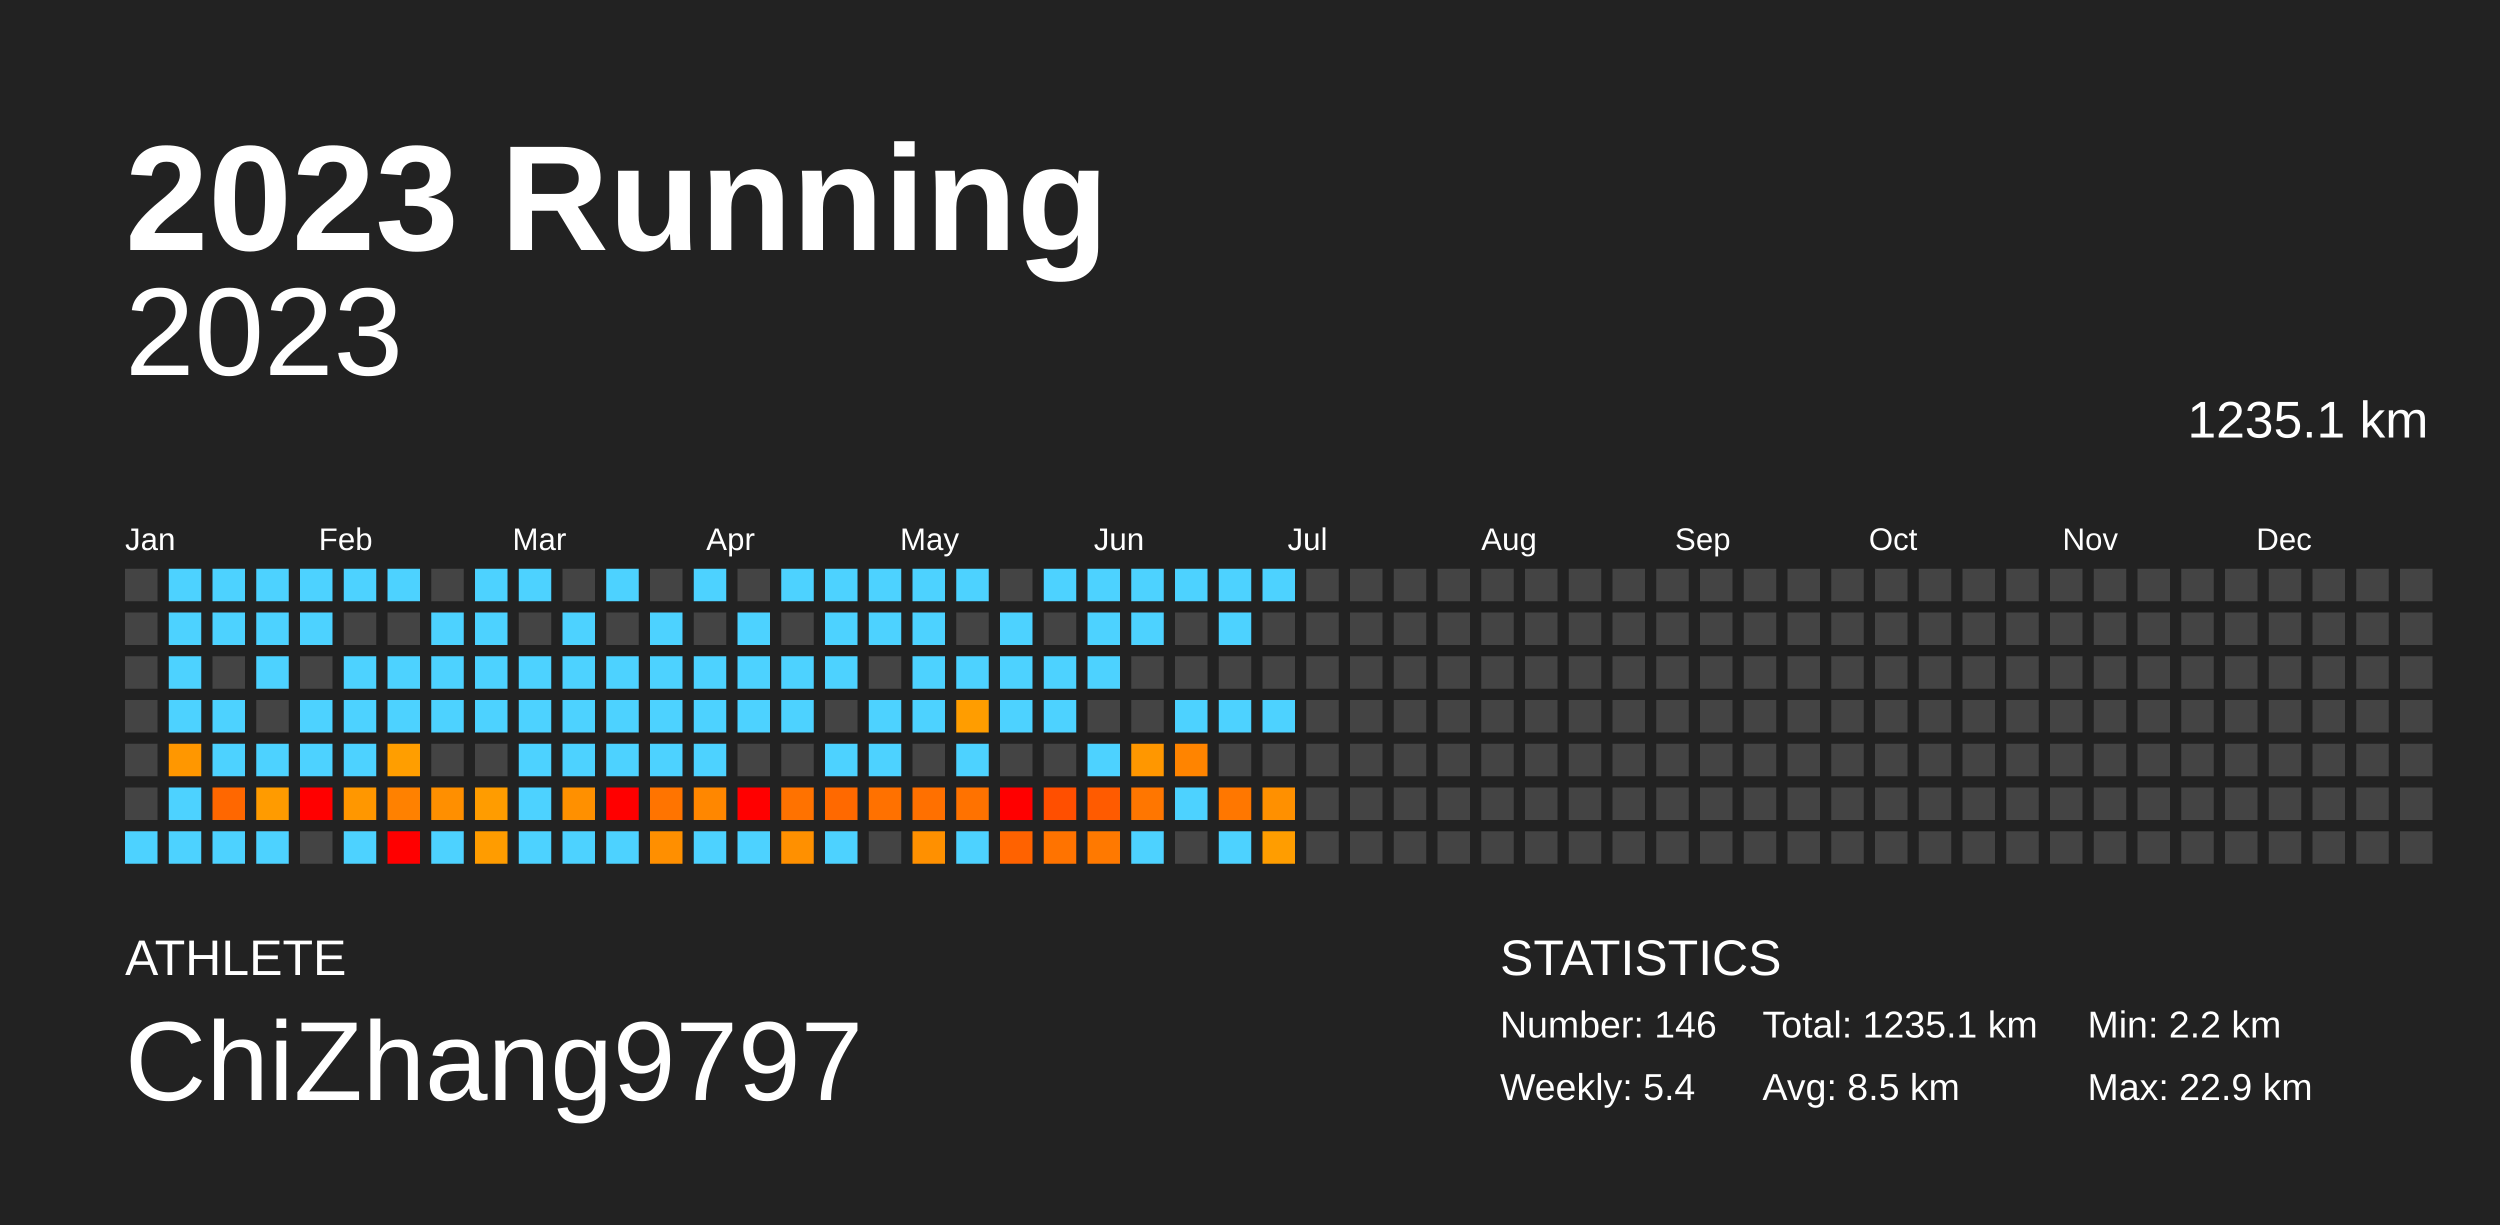
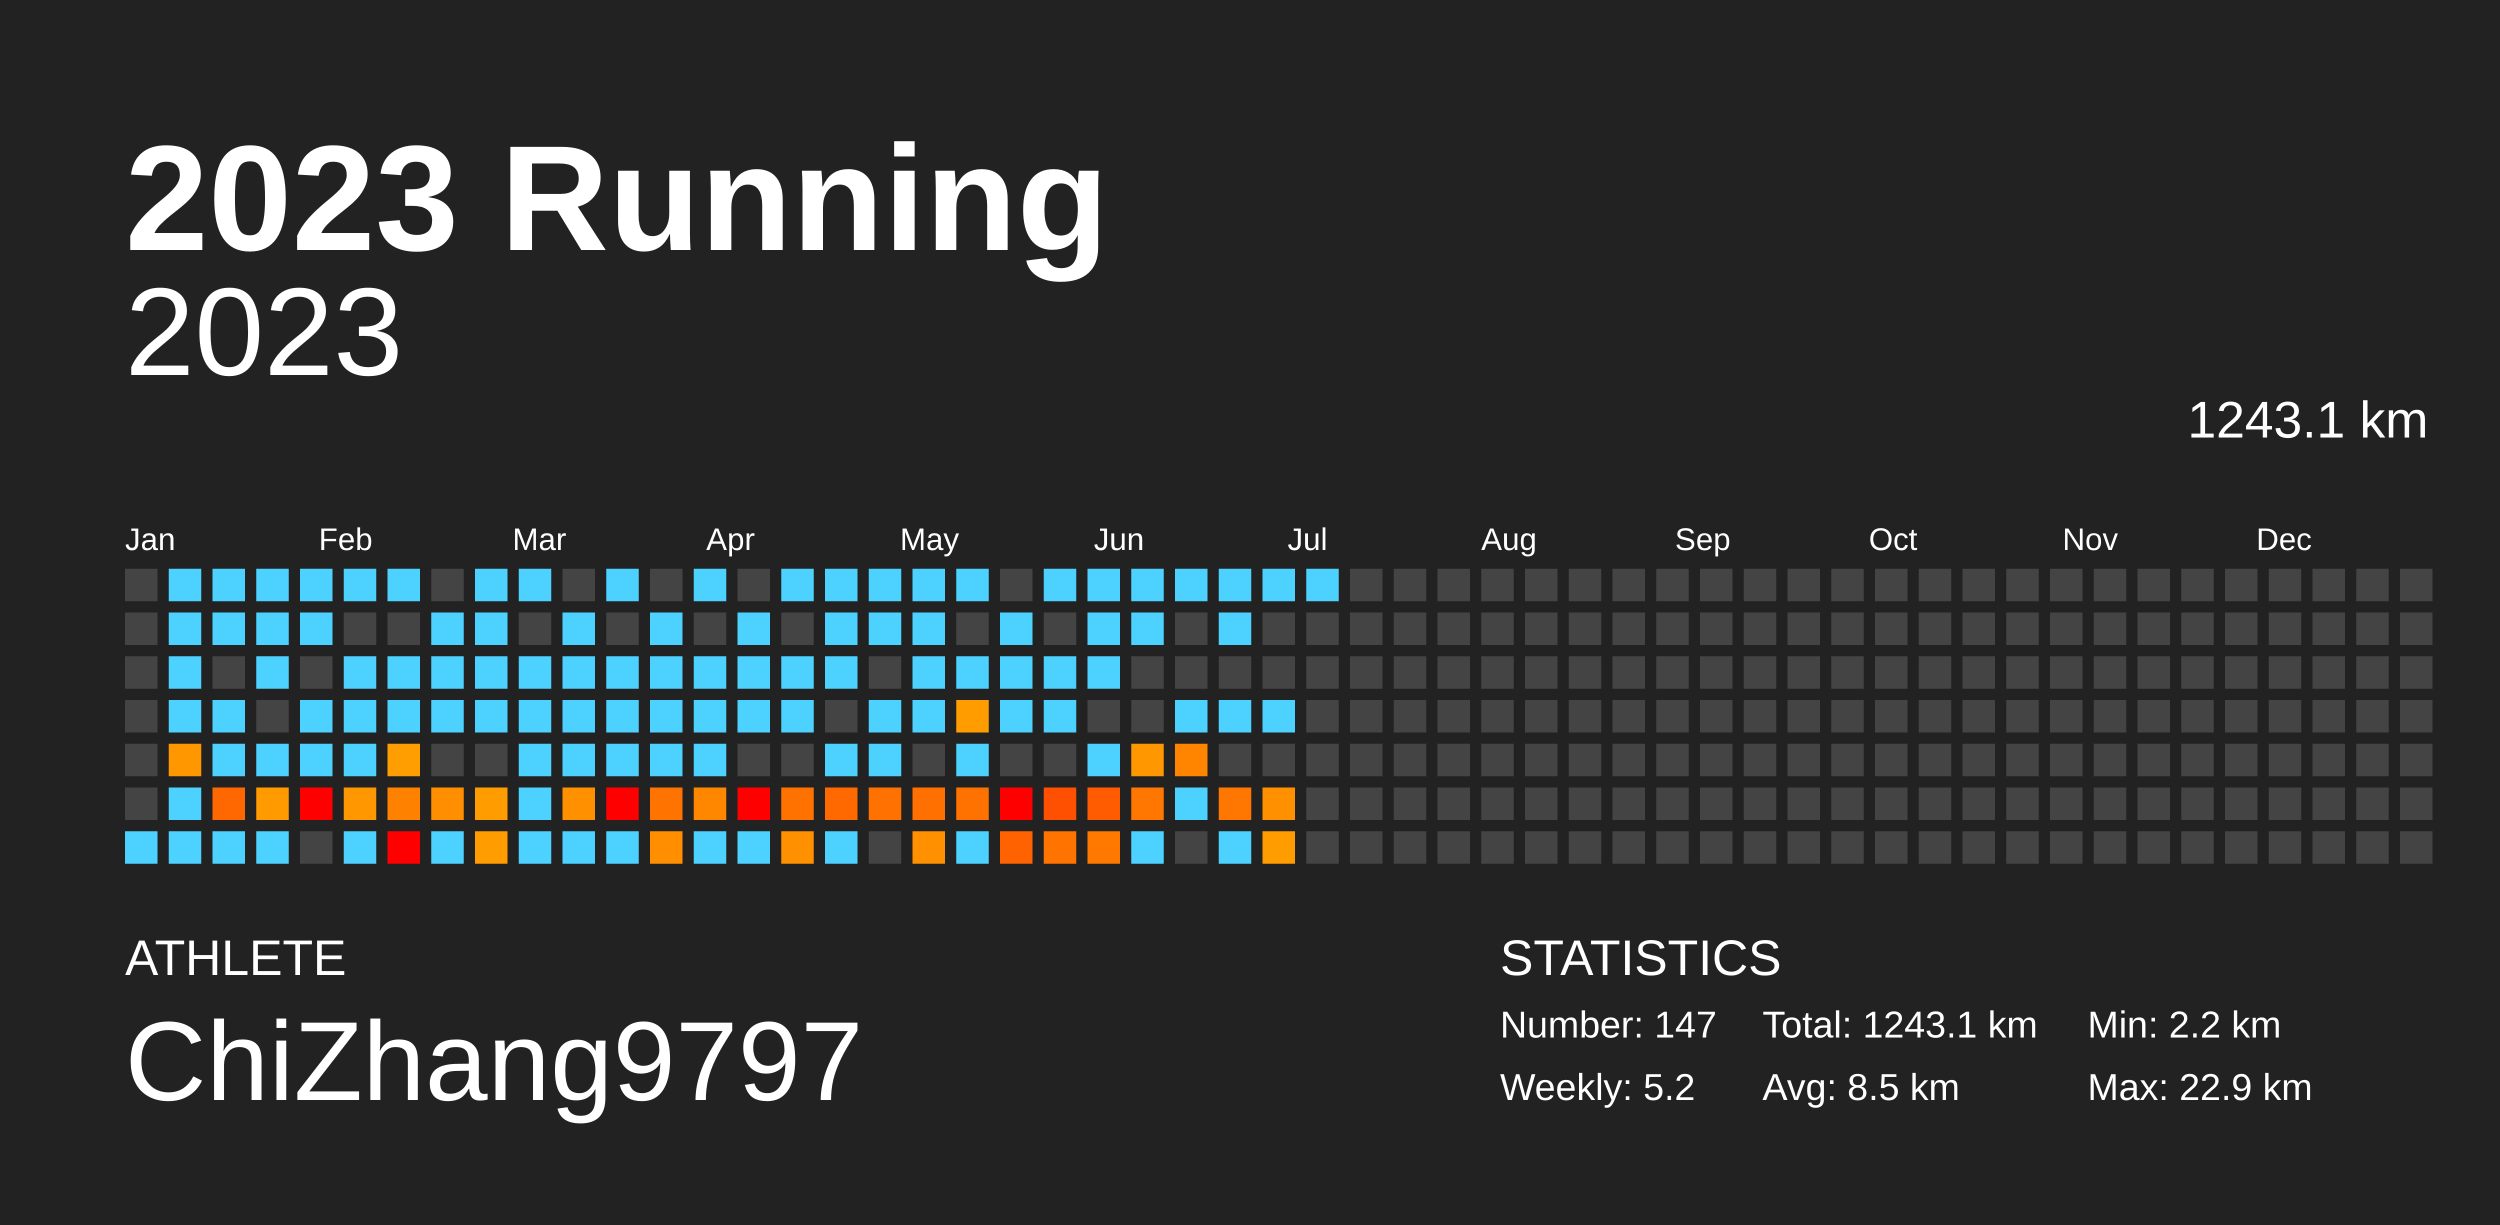
<svg xmlns="http://www.w3.org/2000/svg" baseProfile="full" height="98mm" version="1.1" viewBox="0,0,200,98" width="200mm">
  <defs />
  <rect fill="#222222" height="98" width="200" x="0" y="0" />
  <text fill="#FFFFFF" style="font-size:12px; font-family:Arial; font-weight:bold;" x="10" y="20">2023 Running</text>
  <text fill="#FFFFFF" style="font-size:4px; font-family:Arial" x="10" y="78">ATHLETE</text>
  <text fill="#FFFFFF" style="font-size:9px; font-family:Arial" x="10" y="88">ChiZhang9797</text>
  <text fill="#FFFFFF" style="font-size:4px; font-family:Arial" x="120" y="78">STATISTICS</text>
-   <text fill="#FFFFFF" style="font-size:3px; font-family:Arial" x="120" y="83">Number: 146</text>
-   <text fill="#FFFFFF" style="font-size:3px; font-family:Arial" x="120" y="88">Weekly: 5.4</text>
-   <text fill="#FFFFFF" style="font-size:3px; font-family:Arial" x="141" y="83">Total: 1235.1 km</text>
+   <text fill="#FFFFFF" style="font-size:3px; font-family:Arial" x="120" y="83">Number: 147</text>
+   <text fill="#FFFFFF" style="font-size:3px; font-family:Arial" x="120" y="88">Weekly: 5.2</text>
+   <text fill="#FFFFFF" style="font-size:3px; font-family:Arial" x="141" y="83">Total: 1243.1 km</text>
  <text fill="#FFFFFF" style="font-size:3px; font-family:Arial" x="141" y="88">Avg: 8.5 km</text>
  <text fill="#FFFFFF" style="font-size:3px; font-family:Arial" x="167" y="83">Min: 2.2 km</text>
  <text fill="#FFFFFF" style="font-size:3px; font-family:Arial" x="167" y="88">Max: 22.9 km</text>
  <text alignment-baseline="hanging" fill="#FFFFFF" style="font-size:10.0px; font-family:Arial;" x="10" y="30">2023</text>
-   <text alignment-baseline="hanging" fill="#FFFFFF" style="font-size:4.125px; font-family:Arial;" x="175" y="35">1235.1 km</text>
+   <text alignment-baseline="hanging" fill="#FFFFFF" style="font-size:4.125px; font-family:Arial;" x="175" y="35">1243.1 km</text>
  <text fill="#FFFFFF" style="font-size:2.5px; font-family:Arial" x="10.0" y="44">Jan</text>
  <text fill="#FFFFFF" style="font-size:2.5px; font-family:Arial" x="25.5" y="44">Feb</text>
  <text fill="#FFFFFF" style="font-size:2.5px; font-family:Arial" x="41.0" y="44">Mar</text>
  <text fill="#FFFFFF" style="font-size:2.5px; font-family:Arial" x="56.5" y="44">Apr</text>
  <text fill="#FFFFFF" style="font-size:2.5px; font-family:Arial" x="72.0" y="44">May</text>
  <text fill="#FFFFFF" style="font-size:2.5px; font-family:Arial" x="87.5" y="44">Jun</text>
  <text fill="#FFFFFF" style="font-size:2.5px; font-family:Arial" x="103.0" y="44">Jul</text>
  <text fill="#FFFFFF" style="font-size:2.5px; font-family:Arial" x="118.5" y="44">Aug</text>
  <text fill="#FFFFFF" style="font-size:2.5px; font-family:Arial" x="134.0" y="44">Sep</text>
  <text fill="#FFFFFF" style="font-size:2.5px; font-family:Arial" x="149.5" y="44">Oct</text>
  <text fill="#FFFFFF" style="font-size:2.5px; font-family:Arial" x="165.0" y="44">Nov</text>
  <text fill="#FFFFFF" style="font-size:2.5px; font-family:Arial" x="180.5" y="44">Dec</text>
  <rect fill="#444444" height="2.6" width="2.6" x="10.0" y="45.5" />
  <rect fill="#444444" height="2.6" width="2.6" x="10.0" y="49.0" />
  <rect fill="#444444" height="2.6" width="2.6" x="10.0" y="52.5" />
  <rect fill="#444444" height="2.6" width="2.6" x="10.0" y="56.0" />
  <rect fill="#444444" height="2.6" width="2.6" x="10.0" y="59.5" />
  <rect fill="#444444" height="2.6" width="2.6" x="10.0" y="63.0" />
  <rect fill="#4dd2ff" height="2.6" width="2.6" x="10.0" y="66.5" />
  <rect fill="#4dd2ff" height="2.6" width="2.6" x="13.5" y="45.5" />
  <rect fill="#4dd2ff" height="2.6" width="2.6" x="13.5" y="49.0" />
  <rect fill="#4dd2ff" height="2.6" width="2.6" x="13.5" y="52.5" />
  <rect fill="#4dd2ff" height="2.6" width="2.6" x="13.5" y="56.0" />
  <rect fill="#ff9700" height="2.6" width="2.6" x="13.5" y="59.5" />
  <rect fill="#4dd2ff" height="2.6" width="2.6" x="13.5" y="63.0" />
  <rect fill="#4dd2ff" height="2.6" width="2.6" x="13.5" y="66.5" />
  <rect fill="#4dd2ff" height="2.6" width="2.6" x="17.0" y="45.5" />
  <rect fill="#4dd2ff" height="2.6" width="2.6" x="17.0" y="49.0" />
  <rect fill="#444444" height="2.6" width="2.6" x="17.0" y="52.5" />
  <rect fill="#4dd2ff" height="2.6" width="2.6" x="17.0" y="56.0" />
  <rect fill="#4dd2ff" height="2.6" width="2.6" x="17.0" y="59.5" />
  <rect fill="#ff6700" height="2.6" width="2.6" x="17.0" y="63.0" />
  <rect fill="#4dd2ff" height="2.6" width="2.6" x="17.0" y="66.5" />
  <rect fill="#4dd2ff" height="2.6" width="2.6" x="20.5" y="45.5" />
  <rect fill="#4dd2ff" height="2.6" width="2.6" x="20.5" y="49.0" />
  <rect fill="#4dd2ff" height="2.6" width="2.6" x="20.5" y="52.5" />
  <rect fill="#444444" height="2.6" width="2.6" x="20.5" y="56.0" />
  <rect fill="#4dd2ff" height="2.6" width="2.6" x="20.5" y="59.5" />
  <rect fill="#ff9b00" height="2.6" width="2.6" x="20.5" y="63.0" />
  <rect fill="#4dd2ff" height="2.6" width="2.6" x="20.5" y="66.5" />
  <rect fill="#4dd2ff" height="2.6" width="2.6" x="24.0" y="45.5" />
  <rect fill="#4dd2ff" height="2.6" width="2.6" x="24.0" y="49.0" />
  <rect fill="#444444" height="2.6" width="2.6" x="24.0" y="52.5" />
  <rect fill="#4dd2ff" height="2.6" width="2.6" x="24.0" y="56.0" />
  <rect fill="#4dd2ff" height="2.6" width="2.6" x="24.0" y="59.5" />
  <rect fill="red" height="2.6" width="2.6" x="24.0" y="63.0" />
  <rect fill="#444444" height="2.6" width="2.6" x="24.0" y="66.5" />
  <rect fill="#4dd2ff" height="2.6" width="2.6" x="27.5" y="45.5" />
  <rect fill="#444444" height="2.6" width="2.6" x="27.5" y="49.0" />
  <rect fill="#4dd2ff" height="2.6" width="2.6" x="27.5" y="52.5" />
  <rect fill="#4dd2ff" height="2.6" width="2.6" x="27.5" y="56.0" />
  <rect fill="#4dd2ff" height="2.6" width="2.6" x="27.5" y="59.5" />
  <rect fill="#ff9700" height="2.6" width="2.6" x="27.5" y="63.0" />
  <rect fill="#4dd2ff" height="2.6" width="2.6" x="27.5" y="66.5" />
  <rect fill="#4dd2ff" height="2.6" width="2.6" x="31.0" y="45.5" />
  <rect fill="#444444" height="2.6" width="2.6" x="31.0" y="49.0" />
  <rect fill="#4dd2ff" height="2.6" width="2.6" x="31.0" y="52.5" />
  <rect fill="#4dd2ff" height="2.6" width="2.6" x="31.0" y="56.0" />
  <rect fill="#ff9e00" height="2.6" width="2.6" x="31.0" y="59.5" />
  <rect fill="#ff8100" height="2.6" width="2.6" x="31.0" y="63.0" />
  <rect fill="red" height="2.6" width="2.6" x="31.0" y="66.5" />
  <rect fill="#444444" height="2.6" width="2.6" x="34.5" y="45.5" />
  <rect fill="#4dd2ff" height="2.6" width="2.6" x="34.5" y="49.0" />
  <rect fill="#4dd2ff" height="2.6" width="2.6" x="34.5" y="52.5" />
  <rect fill="#4dd2ff" height="2.6" width="2.6" x="34.5" y="56.0" />
  <rect fill="#444444" height="2.6" width="2.6" x="34.5" y="59.5" />
  <rect fill="#ff8f00" height="2.6" width="2.6" x="34.5" y="63.0" />
  <rect fill="#4dd2ff" height="2.6" width="2.6" x="34.5" y="66.5" />
  <rect fill="#4dd2ff" height="2.6" width="2.6" x="38.0" y="45.5" />
  <rect fill="#4dd2ff" height="2.6" width="2.6" x="38.0" y="49.0" />
  <rect fill="#4dd2ff" height="2.6" width="2.6" x="38.0" y="52.5" />
  <rect fill="#4dd2ff" height="2.6" width="2.6" x="38.0" y="56.0" />
  <rect fill="#444444" height="2.6" width="2.6" x="38.0" y="59.5" />
  <rect fill="#ff9c00" height="2.6" width="2.6" x="38.0" y="63.0" />
  <rect fill="#ff9c00" height="2.6" width="2.6" x="38.0" y="66.5" />
  <rect fill="#4dd2ff" height="2.6" width="2.6" x="41.5" y="45.5" />
  <rect fill="#444444" height="2.6" width="2.6" x="41.5" y="49.0" />
  <rect fill="#4dd2ff" height="2.6" width="2.6" x="41.5" y="52.5" />
  <rect fill="#4dd2ff" height="2.6" width="2.6" x="41.5" y="56.0" />
  <rect fill="#4dd2ff" height="2.6" width="2.6" x="41.5" y="59.5" />
  <rect fill="#4dd2ff" height="2.6" width="2.6" x="41.5" y="63.0" />
  <rect fill="#4dd2ff" height="2.6" width="2.6" x="41.5" y="66.5" />
  <rect fill="#444444" height="2.6" width="2.6" x="45.0" y="45.5" />
  <rect fill="#4dd2ff" height="2.6" width="2.6" x="45.0" y="49.0" />
  <rect fill="#4dd2ff" height="2.6" width="2.6" x="45.0" y="52.5" />
  <rect fill="#4dd2ff" height="2.6" width="2.6" x="45.0" y="56.0" />
  <rect fill="#4dd2ff" height="2.6" width="2.6" x="45.0" y="59.5" />
  <rect fill="#ff9000" height="2.6" width="2.6" x="45.0" y="63.0" />
  <rect fill="#4dd2ff" height="2.6" width="2.6" x="45.0" y="66.5" />
  <rect fill="#4dd2ff" height="2.6" width="2.6" x="48.5" y="45.5" />
  <rect fill="#444444" height="2.6" width="2.6" x="48.5" y="49.0" />
  <rect fill="#4dd2ff" height="2.6" width="2.6" x="48.5" y="52.5" />
  <rect fill="#4dd2ff" height="2.6" width="2.6" x="48.5" y="56.0" />
  <rect fill="#4dd2ff" height="2.6" width="2.6" x="48.5" y="59.5" />
  <rect fill="red" height="2.6" width="2.6" x="48.5" y="63.0" />
  <rect fill="#4dd2ff" height="2.6" width="2.6" x="48.5" y="66.5" />
  <rect fill="#444444" height="2.6" width="2.6" x="52.0" y="45.5" />
  <rect fill="#4dd2ff" height="2.6" width="2.6" x="52.0" y="49.0" />
  <rect fill="#4dd2ff" height="2.6" width="2.6" x="52.0" y="52.5" />
  <rect fill="#4dd2ff" height="2.6" width="2.6" x="52.0" y="56.0" />
  <rect fill="#4dd2ff" height="2.6" width="2.6" x="52.0" y="59.5" />
  <rect fill="#ff7400" height="2.6" width="2.6" x="52.0" y="63.0" />
  <rect fill="#ff8f00" height="2.6" width="2.6" x="52.0" y="66.5" />
  <rect fill="#4dd2ff" height="2.6" width="2.6" x="55.5" y="45.5" />
  <rect fill="#444444" height="2.6" width="2.6" x="55.5" y="49.0" />
  <rect fill="#4dd2ff" height="2.6" width="2.6" x="55.5" y="52.5" />
  <rect fill="#4dd2ff" height="2.6" width="2.6" x="55.5" y="56.0" />
  <rect fill="#4dd2ff" height="2.6" width="2.6" x="55.5" y="59.5" />
  <rect fill="#ff8700" height="2.6" width="2.6" x="55.5" y="63.0" />
  <rect fill="#4dd2ff" height="2.6" width="2.6" x="55.5" y="66.5" />
  <rect fill="#444444" height="2.6" width="2.6" x="59.0" y="45.5" />
  <rect fill="#4dd2ff" height="2.6" width="2.6" x="59.0" y="49.0" />
  <rect fill="#4dd2ff" height="2.6" width="2.6" x="59.0" y="52.5" />
  <rect fill="#4dd2ff" height="2.6" width="2.6" x="59.0" y="56.0" />
  <rect fill="#444444" height="2.6" width="2.6" x="59.0" y="59.5" />
  <rect fill="red" height="2.6" width="2.6" x="59.0" y="63.0" />
  <rect fill="#4dd2ff" height="2.6" width="2.6" x="59.0" y="66.5" />
  <rect fill="#4dd2ff" height="2.6" width="2.6" x="62.5" y="45.5" />
  <rect fill="#444444" height="2.6" width="2.6" x="62.5" y="49.0" />
  <rect fill="#4dd2ff" height="2.6" width="2.6" x="62.5" y="52.5" />
  <rect fill="#4dd2ff" height="2.6" width="2.6" x="62.5" y="56.0" />
  <rect fill="#444444" height="2.6" width="2.6" x="62.5" y="59.5" />
  <rect fill="#ff7200" height="2.6" width="2.6" x="62.5" y="63.0" />
  <rect fill="#ff9000" height="2.6" width="2.6" x="62.5" y="66.5" />
  <rect fill="#4dd2ff" height="2.6" width="2.6" x="66.0" y="45.5" />
  <rect fill="#4dd2ff" height="2.6" width="2.6" x="66.0" y="49.0" />
  <rect fill="#4dd2ff" height="2.6" width="2.6" x="66.0" y="52.5" />
  <rect fill="#444444" height="2.6" width="2.6" x="66.0" y="56.0" />
  <rect fill="#4dd2ff" height="2.6" width="2.6" x="66.0" y="59.5" />
  <rect fill="#ff6900" height="2.6" width="2.6" x="66.0" y="63.0" />
  <rect fill="#4dd2ff" height="2.6" width="2.6" x="66.0" y="66.5" />
  <rect fill="#4dd2ff" height="2.6" width="2.6" x="69.5" y="45.5" />
  <rect fill="#4dd2ff" height="2.6" width="2.6" x="69.5" y="49.0" />
  <rect fill="#444444" height="2.6" width="2.6" x="69.5" y="52.5" />
  <rect fill="#4dd2ff" height="2.6" width="2.6" x="69.5" y="56.0" />
  <rect fill="#4dd2ff" height="2.6" width="2.6" x="69.5" y="59.5" />
  <rect fill="#ff7100" height="2.6" width="2.6" x="69.5" y="63.0" />
  <rect fill="#444444" height="2.6" width="2.6" x="69.5" y="66.5" />
  <rect fill="#4dd2ff" height="2.6" width="2.6" x="73.0" y="45.5" />
  <rect fill="#4dd2ff" height="2.6" width="2.6" x="73.0" y="49.0" />
  <rect fill="#4dd2ff" height="2.6" width="2.6" x="73.0" y="52.5" />
  <rect fill="#4dd2ff" height="2.6" width="2.6" x="73.0" y="56.0" />
  <rect fill="#444444" height="2.6" width="2.6" x="73.0" y="59.5" />
  <rect fill="#ff7000" height="2.6" width="2.6" x="73.0" y="63.0" />
  <rect fill="#ff9000" height="2.6" width="2.6" x="73.0" y="66.5" />
  <rect fill="#4dd2ff" height="2.6" width="2.6" x="76.5" y="45.5" />
  <rect fill="#444444" height="2.6" width="2.6" x="76.5" y="49.0" />
  <rect fill="#4dd2ff" height="2.6" width="2.6" x="76.5" y="52.5" />
  <rect fill="#ff9d00" height="2.6" width="2.6" x="76.5" y="56.0" />
  <rect fill="#4dd2ff" height="2.6" width="2.6" x="76.5" y="59.5" />
  <rect fill="#ff7200" height="2.6" width="2.6" x="76.5" y="63.0" />
  <rect fill="#4dd2ff" height="2.6" width="2.6" x="76.5" y="66.5" />
  <rect fill="#444444" height="2.6" width="2.6" x="80.0" y="45.5" />
  <rect fill="#4dd2ff" height="2.6" width="2.6" x="80.0" y="49.0" />
  <rect fill="#4dd2ff" height="2.6" width="2.6" x="80.0" y="52.5" />
  <rect fill="#4dd2ff" height="2.6" width="2.6" x="80.0" y="56.0" />
  <rect fill="#444444" height="2.6" width="2.6" x="80.0" y="59.5" />
  <rect fill="red" height="2.6" width="2.6" x="80.0" y="63.0" />
  <rect fill="#ff6200" height="2.6" width="2.6" x="80.0" y="66.5" />
  <rect fill="#4dd2ff" height="2.6" width="2.6" x="83.5" y="45.5" />
  <rect fill="#444444" height="2.6" width="2.6" x="83.5" y="49.0" />
  <rect fill="#4dd2ff" height="2.6" width="2.6" x="83.5" y="52.5" />
  <rect fill="#4dd2ff" height="2.6" width="2.6" x="83.5" y="56.0" />
  <rect fill="#444444" height="2.6" width="2.6" x="83.5" y="59.5" />
  <rect fill="#ff4f00" height="2.6" width="2.6" x="83.5" y="63.0" />
  <rect fill="#ff7300" height="2.6" width="2.6" x="83.5" y="66.5" />
  <rect fill="#4dd2ff" height="2.6" width="2.6" x="87.0" y="45.5" />
  <rect fill="#4dd2ff" height="2.6" width="2.6" x="87.0" y="49.0" />
  <rect fill="#4dd2ff" height="2.6" width="2.6" x="87.0" y="52.5" />
  <rect fill="#444444" height="2.6" width="2.6" x="87.0" y="56.0" />
  <rect fill="#4dd2ff" height="2.6" width="2.6" x="87.0" y="59.5" />
  <rect fill="#ff5b00" height="2.6" width="2.6" x="87.0" y="63.0" />
  <rect fill="#ff7900" height="2.6" width="2.6" x="87.0" y="66.5" />
  <rect fill="#4dd2ff" height="2.6" width="2.6" x="90.5" y="45.5" />
  <rect fill="#4dd2ff" height="2.6" width="2.6" x="90.5" y="49.0" />
  <rect fill="#444444" height="2.6" width="2.6" x="90.5" y="52.5" />
  <rect fill="#444444" height="2.6" width="2.6" x="90.5" y="56.0" />
  <rect fill="#ff9700" height="2.6" width="2.6" x="90.5" y="59.5" />
  <rect fill="#ff7600" height="2.6" width="2.6" x="90.5" y="63.0" />
  <rect fill="#4dd2ff" height="2.6" width="2.6" x="90.5" y="66.5" />
  <rect fill="#4dd2ff" height="2.6" width="2.6" x="94.0" y="45.5" />
  <rect fill="#444444" height="2.6" width="2.6" x="94.0" y="49.0" />
  <rect fill="#444444" height="2.6" width="2.6" x="94.0" y="52.5" />
  <rect fill="#4dd2ff" height="2.6" width="2.6" x="94.0" y="56.0" />
  <rect fill="#ff8400" height="2.6" width="2.6" x="94.0" y="59.5" />
  <rect fill="#4dd2ff" height="2.6" width="2.6" x="94.0" y="63.0" />
  <rect fill="#444444" height="2.6" width="2.6" x="94.0" y="66.5" />
  <rect fill="#4dd2ff" height="2.6" width="2.6" x="97.5" y="45.5" />
  <rect fill="#4dd2ff" height="2.6" width="2.6" x="97.5" y="49.0" />
  <rect fill="#444444" height="2.6" width="2.6" x="97.5" y="52.5" />
  <rect fill="#4dd2ff" height="2.6" width="2.6" x="97.5" y="56.0" />
  <rect fill="#444444" height="2.6" width="2.6" x="97.5" y="59.5" />
  <rect fill="#ff7700" height="2.6" width="2.6" x="97.5" y="63.0" />
  <rect fill="#4dd2ff" height="2.6" width="2.6" x="97.5" y="66.5" />
  <rect fill="#4dd2ff" height="2.6" width="2.6" x="101.0" y="45.5" />
  <rect fill="#444444" height="2.6" width="2.6" x="101.0" y="49.0" />
  <rect fill="#444444" height="2.6" width="2.6" x="101.0" y="52.5" />
  <rect fill="#4dd2ff" height="2.6" width="2.6" x="101.0" y="56.0" />
  <rect fill="#444444" height="2.6" width="2.6" x="101.0" y="59.5" />
  <rect fill="#ff9000" height="2.6" width="2.6" x="101.0" y="63.0" />
  <rect fill="#ff9d00" height="2.6" width="2.6" x="101.0" y="66.5" />
-   <rect fill="#444444" height="2.6" width="2.6" x="104.5" y="45.5" />
+   <rect fill="#4dd2ff" height="2.6" width="2.6" x="104.5" y="45.5" />
  <rect fill="#444444" height="2.6" width="2.6" x="104.5" y="49.0" />
  <rect fill="#444444" height="2.6" width="2.6" x="104.5" y="52.5" />
  <rect fill="#444444" height="2.6" width="2.6" x="104.5" y="56.0" />
  <rect fill="#444444" height="2.6" width="2.6" x="104.5" y="59.5" />
  <rect fill="#444444" height="2.6" width="2.6" x="104.5" y="63.0" />
  <rect fill="#444444" height="2.6" width="2.6" x="104.5" y="66.5" />
  <rect fill="#444444" height="2.6" width="2.6" x="108.0" y="45.5" />
  <rect fill="#444444" height="2.6" width="2.6" x="108.0" y="49.0" />
  <rect fill="#444444" height="2.6" width="2.6" x="108.0" y="52.5" />
  <rect fill="#444444" height="2.6" width="2.6" x="108.0" y="56.0" />
  <rect fill="#444444" height="2.6" width="2.6" x="108.0" y="59.5" />
  <rect fill="#444444" height="2.6" width="2.6" x="108.0" y="63.0" />
  <rect fill="#444444" height="2.6" width="2.6" x="108.0" y="66.5" />
  <rect fill="#444444" height="2.6" width="2.6" x="111.5" y="45.5" />
  <rect fill="#444444" height="2.6" width="2.6" x="111.5" y="49.0" />
  <rect fill="#444444" height="2.6" width="2.6" x="111.5" y="52.5" />
  <rect fill="#444444" height="2.6" width="2.6" x="111.5" y="56.0" />
  <rect fill="#444444" height="2.6" width="2.6" x="111.5" y="59.5" />
  <rect fill="#444444" height="2.6" width="2.6" x="111.5" y="63.0" />
  <rect fill="#444444" height="2.6" width="2.6" x="111.5" y="66.5" />
  <rect fill="#444444" height="2.6" width="2.6" x="115.0" y="45.5" />
  <rect fill="#444444" height="2.6" width="2.6" x="115.0" y="49.0" />
  <rect fill="#444444" height="2.6" width="2.6" x="115.0" y="52.5" />
  <rect fill="#444444" height="2.6" width="2.6" x="115.0" y="56.0" />
  <rect fill="#444444" height="2.6" width="2.6" x="115.0" y="59.5" />
  <rect fill="#444444" height="2.6" width="2.6" x="115.0" y="63.0" />
  <rect fill="#444444" height="2.6" width="2.6" x="115.0" y="66.5" />
  <rect fill="#444444" height="2.6" width="2.6" x="118.5" y="45.5" />
  <rect fill="#444444" height="2.6" width="2.6" x="118.5" y="49.0" />
  <rect fill="#444444" height="2.6" width="2.6" x="118.5" y="52.5" />
  <rect fill="#444444" height="2.6" width="2.6" x="118.5" y="56.0" />
  <rect fill="#444444" height="2.6" width="2.6" x="118.5" y="59.5" />
  <rect fill="#444444" height="2.6" width="2.6" x="118.5" y="63.0" />
  <rect fill="#444444" height="2.6" width="2.6" x="118.5" y="66.5" />
  <rect fill="#444444" height="2.6" width="2.6" x="122.0" y="45.5" />
  <rect fill="#444444" height="2.6" width="2.6" x="122.0" y="49.0" />
  <rect fill="#444444" height="2.6" width="2.6" x="122.0" y="52.5" />
  <rect fill="#444444" height="2.6" width="2.6" x="122.0" y="56.0" />
  <rect fill="#444444" height="2.6" width="2.6" x="122.0" y="59.5" />
  <rect fill="#444444" height="2.6" width="2.6" x="122.0" y="63.0" />
  <rect fill="#444444" height="2.6" width="2.6" x="122.0" y="66.5" />
  <rect fill="#444444" height="2.6" width="2.6" x="125.5" y="45.5" />
  <rect fill="#444444" height="2.6" width="2.6" x="125.5" y="49.0" />
  <rect fill="#444444" height="2.6" width="2.6" x="125.5" y="52.5" />
  <rect fill="#444444" height="2.6" width="2.6" x="125.5" y="56.0" />
  <rect fill="#444444" height="2.6" width="2.6" x="125.5" y="59.5" />
  <rect fill="#444444" height="2.6" width="2.6" x="125.5" y="63.0" />
  <rect fill="#444444" height="2.6" width="2.6" x="125.5" y="66.5" />
  <rect fill="#444444" height="2.6" width="2.6" x="129.0" y="45.5" />
  <rect fill="#444444" height="2.6" width="2.6" x="129.0" y="49.0" />
  <rect fill="#444444" height="2.6" width="2.6" x="129.0" y="52.5" />
  <rect fill="#444444" height="2.6" width="2.6" x="129.0" y="56.0" />
  <rect fill="#444444" height="2.6" width="2.6" x="129.0" y="59.5" />
  <rect fill="#444444" height="2.6" width="2.6" x="129.0" y="63.0" />
  <rect fill="#444444" height="2.6" width="2.6" x="129.0" y="66.5" />
  <rect fill="#444444" height="2.6" width="2.6" x="132.5" y="45.5" />
  <rect fill="#444444" height="2.6" width="2.6" x="132.5" y="49.0" />
  <rect fill="#444444" height="2.6" width="2.6" x="132.5" y="52.5" />
  <rect fill="#444444" height="2.6" width="2.6" x="132.5" y="56.0" />
  <rect fill="#444444" height="2.6" width="2.6" x="132.5" y="59.5" />
  <rect fill="#444444" height="2.6" width="2.6" x="132.5" y="63.0" />
  <rect fill="#444444" height="2.6" width="2.6" x="132.5" y="66.5" />
  <rect fill="#444444" height="2.6" width="2.6" x="136.0" y="45.5" />
  <rect fill="#444444" height="2.6" width="2.6" x="136.0" y="49.0" />
  <rect fill="#444444" height="2.6" width="2.6" x="136.0" y="52.5" />
  <rect fill="#444444" height="2.6" width="2.6" x="136.0" y="56.0" />
  <rect fill="#444444" height="2.6" width="2.6" x="136.0" y="59.5" />
  <rect fill="#444444" height="2.6" width="2.6" x="136.0" y="63.0" />
  <rect fill="#444444" height="2.6" width="2.6" x="136.0" y="66.5" />
  <rect fill="#444444" height="2.6" width="2.6" x="139.5" y="45.5" />
  <rect fill="#444444" height="2.6" width="2.6" x="139.5" y="49.0" />
  <rect fill="#444444" height="2.6" width="2.6" x="139.5" y="52.5" />
  <rect fill="#444444" height="2.6" width="2.6" x="139.5" y="56.0" />
  <rect fill="#444444" height="2.6" width="2.6" x="139.5" y="59.5" />
  <rect fill="#444444" height="2.6" width="2.6" x="139.5" y="63.0" />
  <rect fill="#444444" height="2.6" width="2.6" x="139.5" y="66.5" />
  <rect fill="#444444" height="2.6" width="2.6" x="143.0" y="45.5" />
  <rect fill="#444444" height="2.6" width="2.6" x="143.0" y="49.0" />
  <rect fill="#444444" height="2.6" width="2.6" x="143.0" y="52.5" />
  <rect fill="#444444" height="2.6" width="2.6" x="143.0" y="56.0" />
  <rect fill="#444444" height="2.6" width="2.6" x="143.0" y="59.5" />
  <rect fill="#444444" height="2.6" width="2.6" x="143.0" y="63.0" />
  <rect fill="#444444" height="2.6" width="2.6" x="143.0" y="66.5" />
  <rect fill="#444444" height="2.6" width="2.6" x="146.5" y="45.5" />
  <rect fill="#444444" height="2.6" width="2.6" x="146.5" y="49.0" />
  <rect fill="#444444" height="2.6" width="2.6" x="146.5" y="52.5" />
  <rect fill="#444444" height="2.6" width="2.6" x="146.5" y="56.0" />
  <rect fill="#444444" height="2.6" width="2.6" x="146.5" y="59.5" />
  <rect fill="#444444" height="2.6" width="2.6" x="146.5" y="63.0" />
  <rect fill="#444444" height="2.6" width="2.6" x="146.5" y="66.5" />
  <rect fill="#444444" height="2.6" width="2.6" x="150.0" y="45.5" />
  <rect fill="#444444" height="2.6" width="2.6" x="150.0" y="49.0" />
  <rect fill="#444444" height="2.6" width="2.6" x="150.0" y="52.5" />
  <rect fill="#444444" height="2.6" width="2.6" x="150.0" y="56.0" />
  <rect fill="#444444" height="2.6" width="2.6" x="150.0" y="59.5" />
  <rect fill="#444444" height="2.6" width="2.6" x="150.0" y="63.0" />
  <rect fill="#444444" height="2.6" width="2.6" x="150.0" y="66.5" />
  <rect fill="#444444" height="2.6" width="2.6" x="153.5" y="45.5" />
  <rect fill="#444444" height="2.6" width="2.6" x="153.5" y="49.0" />
  <rect fill="#444444" height="2.6" width="2.6" x="153.5" y="52.5" />
  <rect fill="#444444" height="2.6" width="2.6" x="153.5" y="56.0" />
  <rect fill="#444444" height="2.6" width="2.6" x="153.5" y="59.5" />
  <rect fill="#444444" height="2.6" width="2.6" x="153.5" y="63.0" />
  <rect fill="#444444" height="2.6" width="2.6" x="153.5" y="66.5" />
  <rect fill="#444444" height="2.6" width="2.6" x="157.0" y="45.5" />
  <rect fill="#444444" height="2.6" width="2.6" x="157.0" y="49.0" />
  <rect fill="#444444" height="2.6" width="2.6" x="157.0" y="52.5" />
  <rect fill="#444444" height="2.6" width="2.6" x="157.0" y="56.0" />
  <rect fill="#444444" height="2.6" width="2.6" x="157.0" y="59.5" />
  <rect fill="#444444" height="2.6" width="2.6" x="157.0" y="63.0" />
  <rect fill="#444444" height="2.6" width="2.6" x="157.0" y="66.5" />
  <rect fill="#444444" height="2.6" width="2.6" x="160.5" y="45.5" />
  <rect fill="#444444" height="2.6" width="2.6" x="160.5" y="49.0" />
  <rect fill="#444444" height="2.6" width="2.6" x="160.5" y="52.5" />
  <rect fill="#444444" height="2.6" width="2.6" x="160.5" y="56.0" />
  <rect fill="#444444" height="2.6" width="2.6" x="160.5" y="59.5" />
  <rect fill="#444444" height="2.6" width="2.6" x="160.5" y="63.0" />
  <rect fill="#444444" height="2.6" width="2.6" x="160.5" y="66.5" />
  <rect fill="#444444" height="2.6" width="2.6" x="164.0" y="45.5" />
  <rect fill="#444444" height="2.6" width="2.6" x="164.0" y="49.0" />
  <rect fill="#444444" height="2.6" width="2.6" x="164.0" y="52.5" />
  <rect fill="#444444" height="2.6" width="2.6" x="164.0" y="56.0" />
  <rect fill="#444444" height="2.6" width="2.6" x="164.0" y="59.5" />
  <rect fill="#444444" height="2.6" width="2.6" x="164.0" y="63.0" />
  <rect fill="#444444" height="2.6" width="2.6" x="164.0" y="66.5" />
  <rect fill="#444444" height="2.6" width="2.6" x="167.5" y="45.5" />
  <rect fill="#444444" height="2.6" width="2.6" x="167.5" y="49.0" />
  <rect fill="#444444" height="2.6" width="2.6" x="167.5" y="52.5" />
  <rect fill="#444444" height="2.6" width="2.6" x="167.5" y="56.0" />
  <rect fill="#444444" height="2.6" width="2.6" x="167.5" y="59.5" />
  <rect fill="#444444" height="2.6" width="2.6" x="167.5" y="63.0" />
  <rect fill="#444444" height="2.6" width="2.6" x="167.5" y="66.5" />
  <rect fill="#444444" height="2.6" width="2.6" x="171.0" y="45.5" />
  <rect fill="#444444" height="2.6" width="2.6" x="171.0" y="49.0" />
  <rect fill="#444444" height="2.6" width="2.6" x="171.0" y="52.5" />
  <rect fill="#444444" height="2.6" width="2.6" x="171.0" y="56.0" />
  <rect fill="#444444" height="2.6" width="2.6" x="171.0" y="59.5" />
  <rect fill="#444444" height="2.6" width="2.6" x="171.0" y="63.0" />
  <rect fill="#444444" height="2.6" width="2.6" x="171.0" y="66.5" />
  <rect fill="#444444" height="2.6" width="2.6" x="174.5" y="45.5" />
  <rect fill="#444444" height="2.6" width="2.6" x="174.5" y="49.0" />
  <rect fill="#444444" height="2.6" width="2.6" x="174.5" y="52.5" />
  <rect fill="#444444" height="2.6" width="2.6" x="174.5" y="56.0" />
  <rect fill="#444444" height="2.6" width="2.6" x="174.5" y="59.5" />
  <rect fill="#444444" height="2.6" width="2.6" x="174.5" y="63.0" />
  <rect fill="#444444" height="2.6" width="2.6" x="174.5" y="66.5" />
  <rect fill="#444444" height="2.6" width="2.6" x="178.0" y="45.5" />
  <rect fill="#444444" height="2.6" width="2.6" x="178.0" y="49.0" />
  <rect fill="#444444" height="2.6" width="2.6" x="178.0" y="52.5" />
  <rect fill="#444444" height="2.6" width="2.6" x="178.0" y="56.0" />
  <rect fill="#444444" height="2.6" width="2.6" x="178.0" y="59.5" />
  <rect fill="#444444" height="2.6" width="2.6" x="178.0" y="63.0" />
  <rect fill="#444444" height="2.6" width="2.6" x="178.0" y="66.5" />
  <rect fill="#444444" height="2.6" width="2.6" x="181.5" y="45.5" />
  <rect fill="#444444" height="2.6" width="2.6" x="181.5" y="49.0" />
  <rect fill="#444444" height="2.6" width="2.6" x="181.5" y="52.5" />
  <rect fill="#444444" height="2.6" width="2.6" x="181.5" y="56.0" />
  <rect fill="#444444" height="2.6" width="2.6" x="181.5" y="59.5" />
  <rect fill="#444444" height="2.6" width="2.6" x="181.5" y="63.0" />
  <rect fill="#444444" height="2.6" width="2.6" x="181.5" y="66.5" />
  <rect fill="#444444" height="2.6" width="2.6" x="185.0" y="45.5" />
  <rect fill="#444444" height="2.6" width="2.6" x="185.0" y="49.0" />
  <rect fill="#444444" height="2.6" width="2.6" x="185.0" y="52.5" />
  <rect fill="#444444" height="2.6" width="2.6" x="185.0" y="56.0" />
  <rect fill="#444444" height="2.6" width="2.6" x="185.0" y="59.5" />
  <rect fill="#444444" height="2.6" width="2.6" x="185.0" y="63.0" />
  <rect fill="#444444" height="2.6" width="2.6" x="185.0" y="66.5" />
  <rect fill="#444444" height="2.6" width="2.6" x="188.5" y="45.5" />
  <rect fill="#444444" height="2.6" width="2.6" x="188.5" y="49.0" />
  <rect fill="#444444" height="2.6" width="2.6" x="188.5" y="52.5" />
  <rect fill="#444444" height="2.6" width="2.6" x="188.5" y="56.0" />
  <rect fill="#444444" height="2.6" width="2.6" x="188.5" y="59.5" />
  <rect fill="#444444" height="2.6" width="2.6" x="188.5" y="63.0" />
  <rect fill="#444444" height="2.6" width="2.6" x="188.5" y="66.5" />
  <rect fill="#444444" height="2.6" width="2.6" x="192.0" y="45.5" />
  <rect fill="#444444" height="2.6" width="2.6" x="192.0" y="49.0" />
  <rect fill="#444444" height="2.6" width="2.6" x="192.0" y="52.5" />
  <rect fill="#444444" height="2.6" width="2.6" x="192.0" y="56.0" />
  <rect fill="#444444" height="2.6" width="2.6" x="192.0" y="59.5" />
  <rect fill="#444444" height="2.6" width="2.6" x="192.0" y="63.0" />
  <rect fill="#444444" height="2.6" width="2.6" x="192.0" y="66.5" />
</svg>
